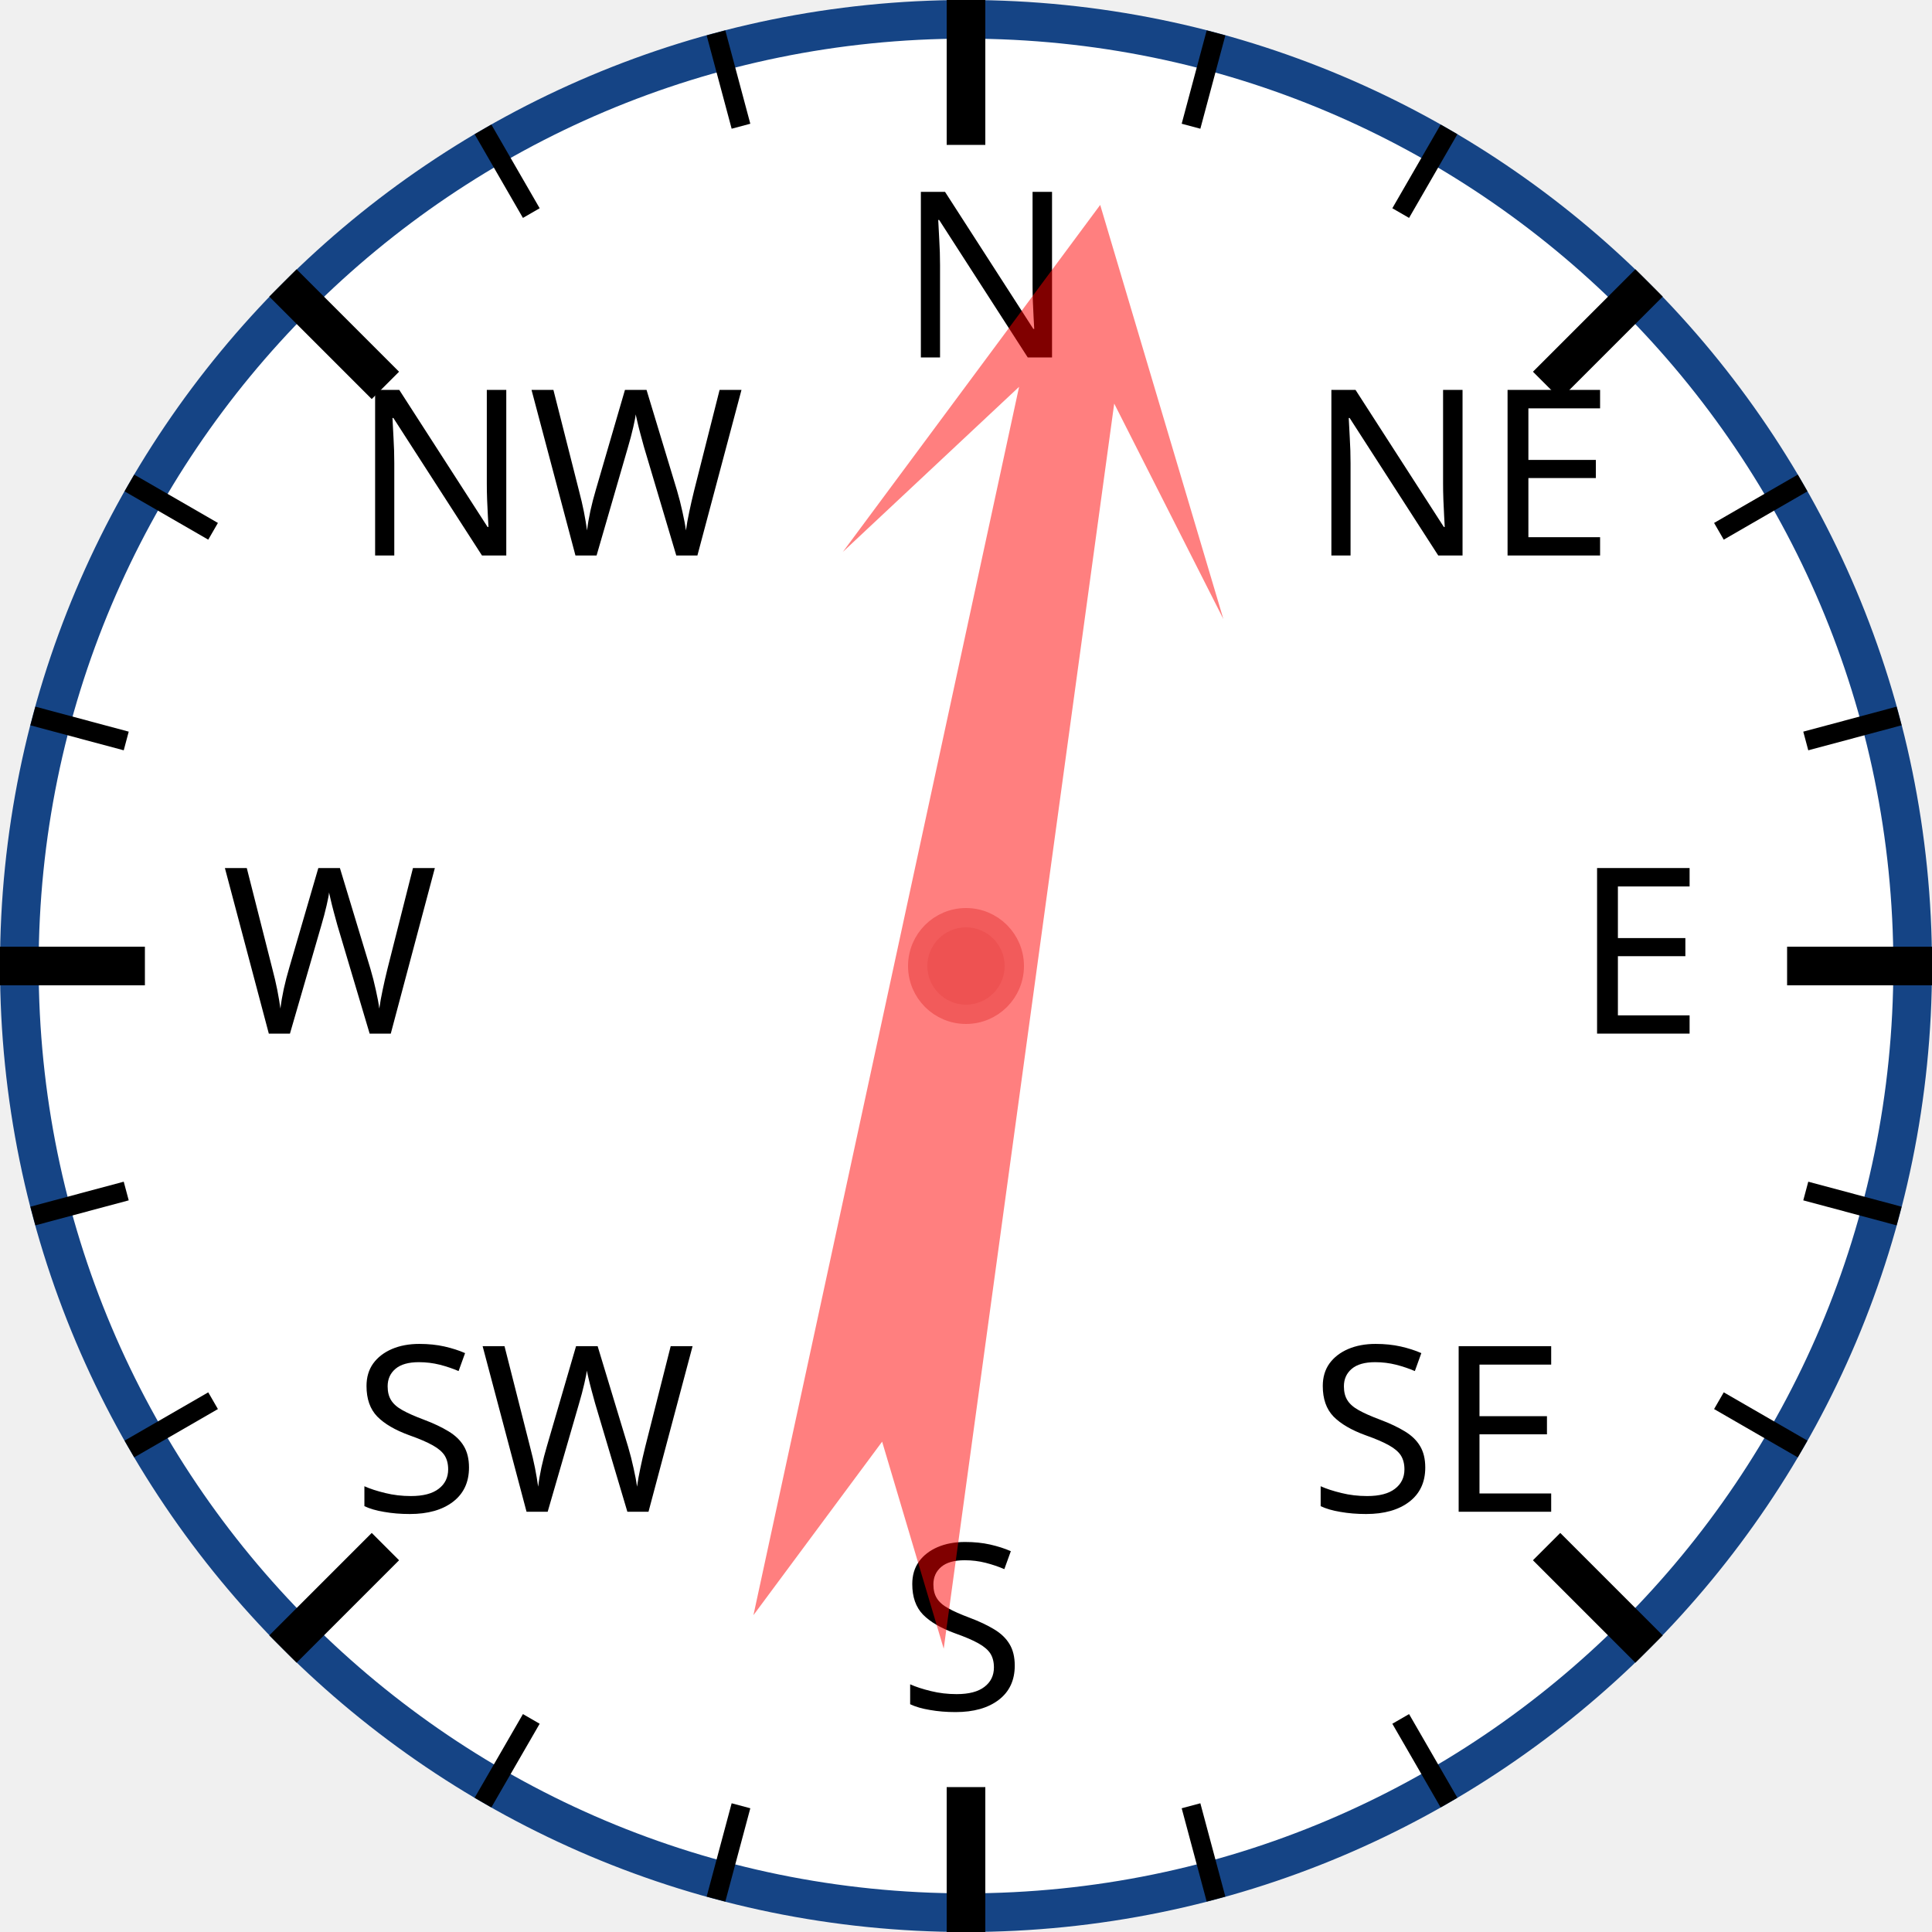
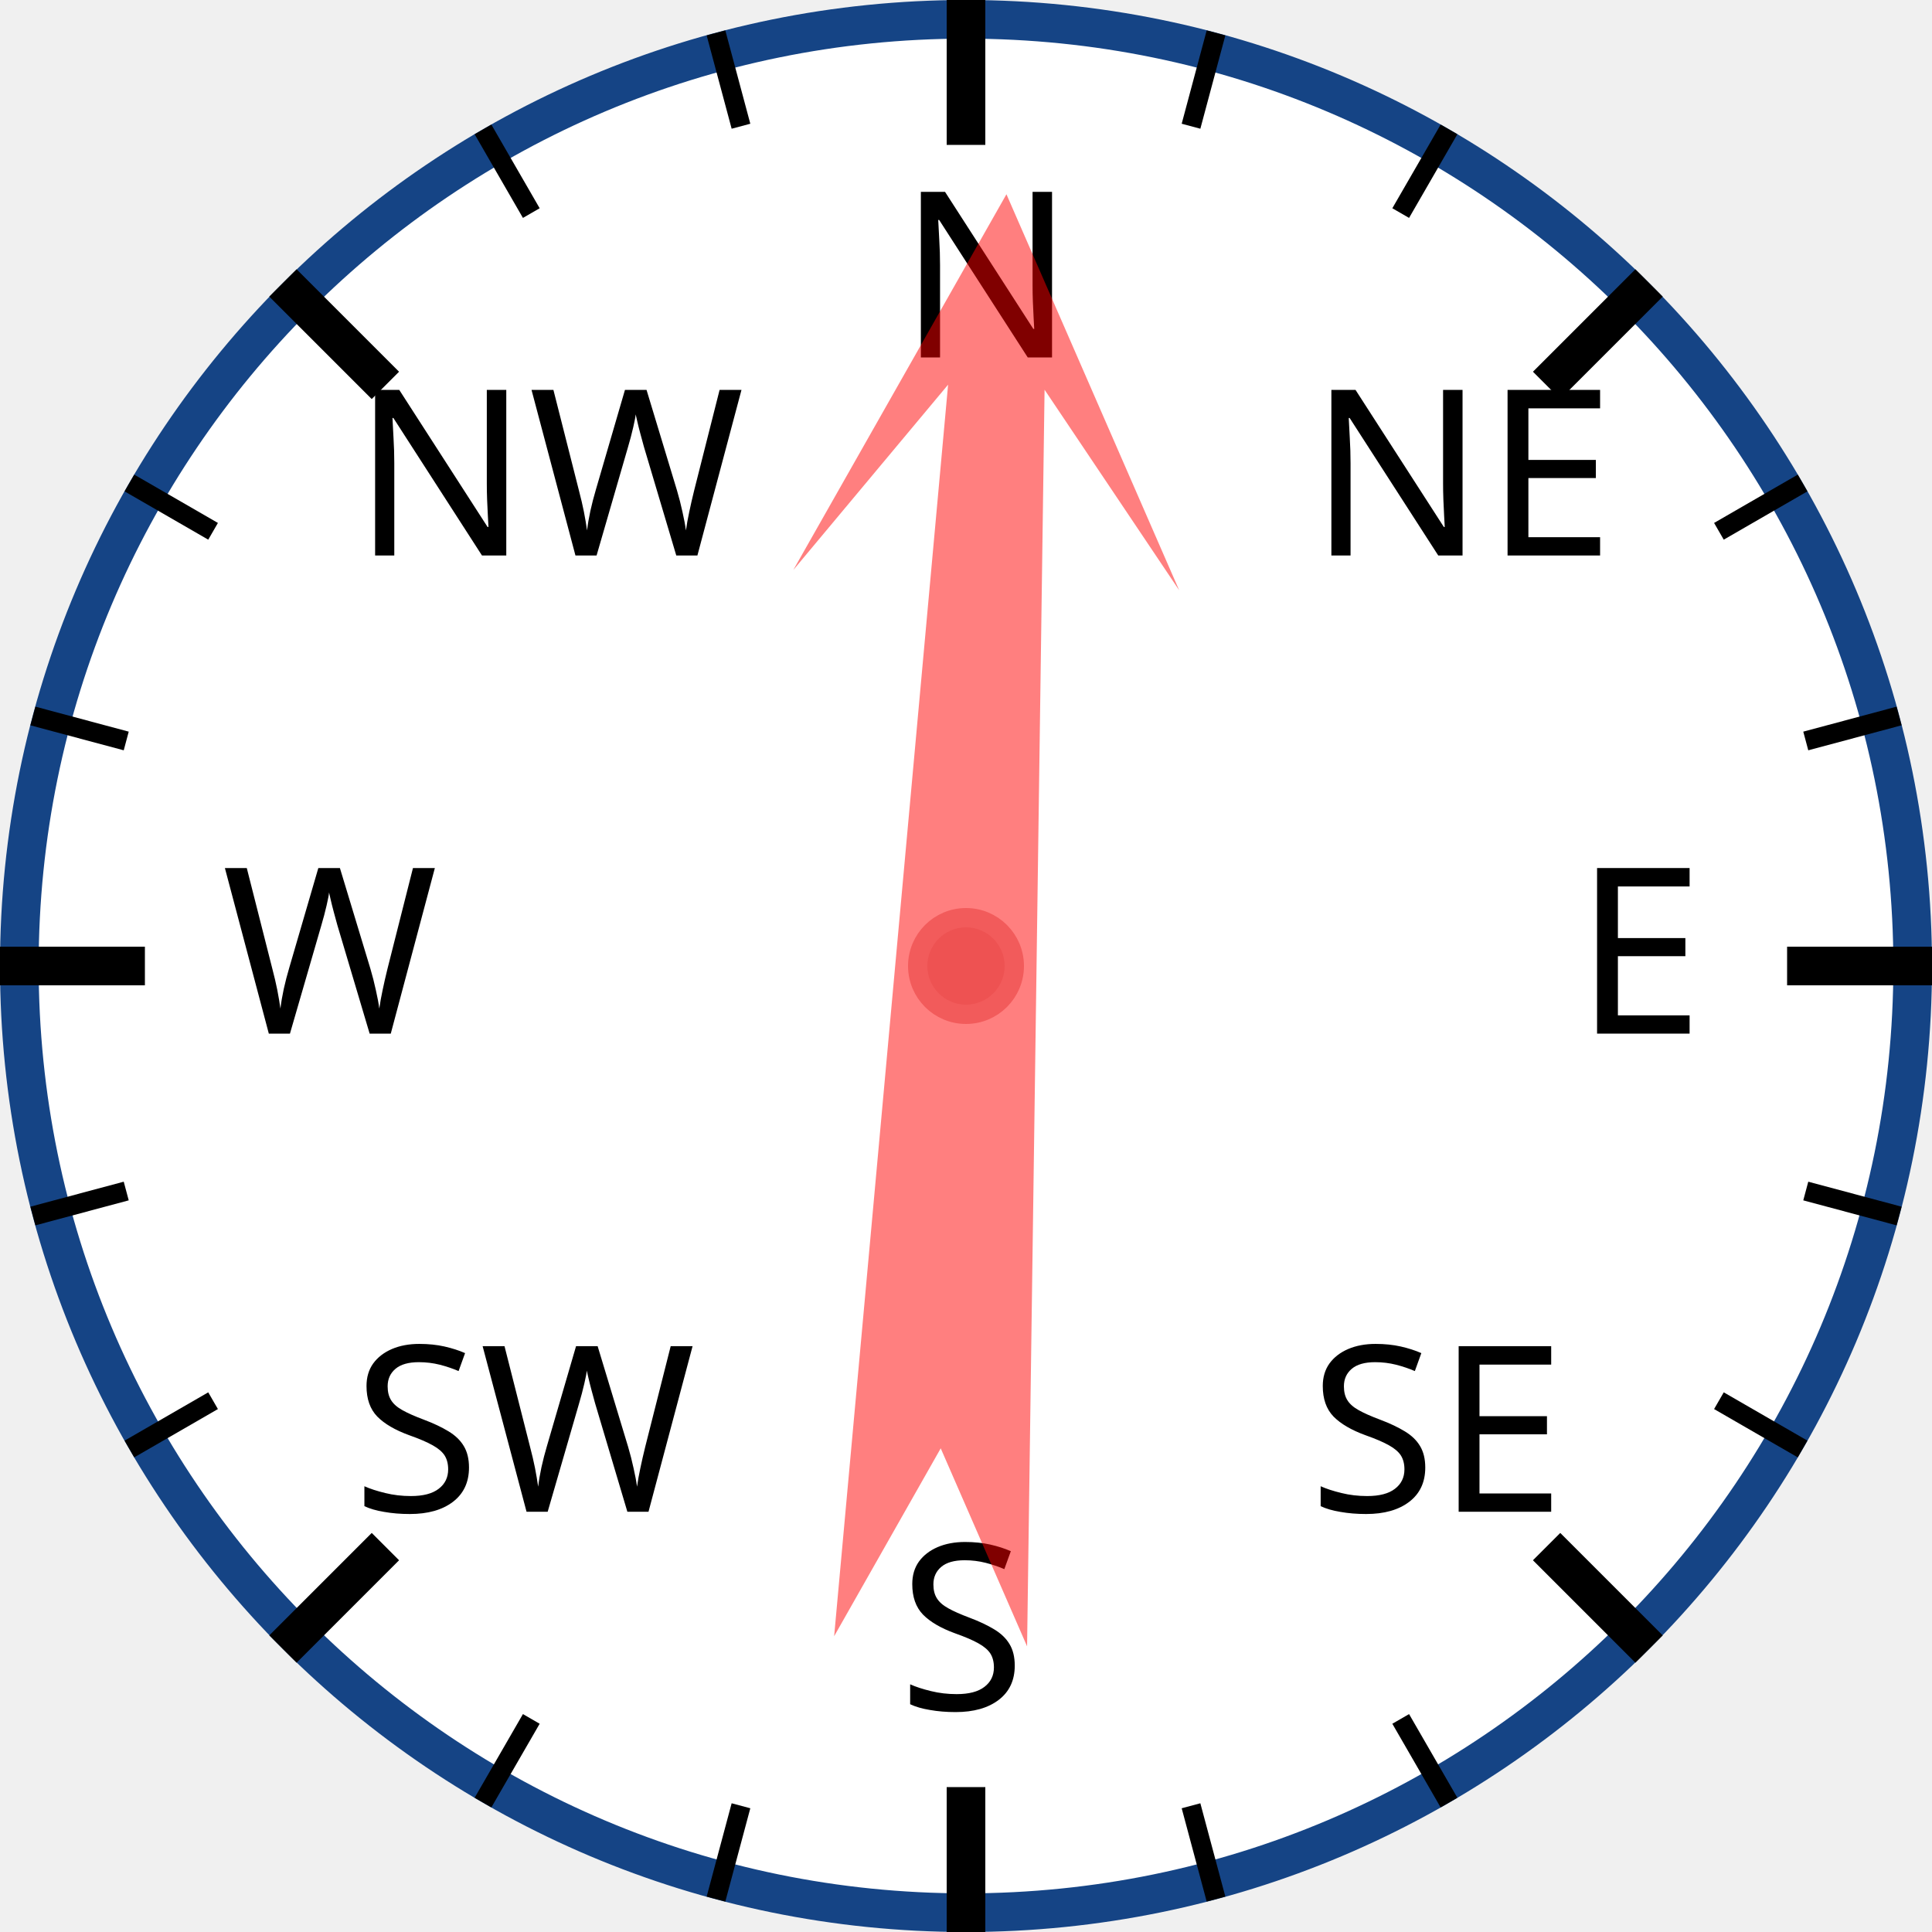
<svg xmlns="http://www.w3.org/2000/svg" width="120px" height="120px" viewBox="0 0 200 200">
  <circle cx="100" cy="100" r="98" style="fill: white; stroke: #154485; stroke-width: 4;" />
  <text x="93.0" y="37.0" style="font-family: sans-serif; font-size: 18pt;">N</text>
  <line x1="100.0" y1="0.0" x2="100.0" y2="15.0" style="stroke: black; stroke-width: 4;" />
  <line x1="74.118" y1="3.407" x2="76.706" y2="13.067" style="stroke: black; stroke-width: 2;" />
  <line x1="50" y1="13.397" x2="55" y2="22.058" style="stroke: black; stroke-width: 2;" />
  <text x="36.503" y="57.503" style="font-family: sans-serif; font-size: 18pt;">NW</text>
  <line x1="29.289" y1="29.289" x2="39.896" y2="39.896" style="stroke: black; stroke-width: 4;" />
  <line x1="13.397" y1="50" x2="22.058" y2="55" style="stroke: black; stroke-width: 2;" />
  <line x1="3.407" y1="74.118" x2="13.067" y2="76.706" style="stroke: black; stroke-width: 2;" />
  <text x="23.0" y="107.0" style="font-family: sans-serif; font-size: 18pt;">W</text>
  <line x1="0.0" y1="100.0" x2="15.0" y2="100.0" style="stroke: black; stroke-width: 4;" />
  <line x1="3.407" y1="125.882" x2="13.067" y2="123.294" style="stroke: black; stroke-width: 2;" />
  <line x1="13.397" y1="150" x2="22.058" y2="145" style="stroke: black; stroke-width: 2;" />
  <text x="36.503" y="156.497" style="font-family: sans-serif; font-size: 18pt;">SW</text>
  <line x1="29.289" y1="170.711" x2="39.896" y2="160.104" style="stroke: black; stroke-width: 4;" />
  <line x1="50" y1="186.603" x2="55" y2="177.942" style="stroke: black; stroke-width: 2;" />
  <line x1="74.118" y1="196.593" x2="76.706" y2="186.933" style="stroke: black; stroke-width: 2;" />
  <text x="93" y="177.0" style="font-family: sans-serif; font-size: 18pt;">S</text>
  <line x1="100" y1="200.0" x2="100" y2="185.0" style="stroke: black; stroke-width: 4;" />
  <line x1="125.882" y1="196.593" x2="123.294" y2="186.933" style="stroke: black; stroke-width: 2;" />
  <line x1="150.0" y1="186.603" x2="145.0" y2="177.942" style="stroke: black; stroke-width: 2;" />
  <text x="135.497" y="156.497" style="font-family: sans-serif; font-size: 18pt;">SE</text>
  <line x1="170.711" y1="170.711" x2="160.104" y2="160.104" style="stroke: black; stroke-width: 4;" />
  <line x1="186.603" y1="150" x2="177.942" y2="145" style="stroke: black; stroke-width: 2;" />
  <line x1="196.593" y1="125.882" x2="186.933" y2="123.294" style="stroke: black; stroke-width: 2;" />
  <text x="163.0" y="107" style="font-family: sans-serif; font-size: 18pt;">E</text>
  <line x1="200.0" y1="100" x2="185.0" y2="100" style="stroke: black; stroke-width: 4;" />
  <line x1="196.593" y1="74.118" x2="186.933" y2="76.706" style="stroke: black; stroke-width: 2;" />
  <line x1="186.603" y1="50" x2="177.942" y2="55" style="stroke: black; stroke-width: 2;" />
  <text x="135.497" y="57.503" style="font-family: sans-serif; font-size: 18pt;">NE</text>
  <line x1="170.711" y1="29.289" x2="160.104" y2="39.896" style="stroke: black; stroke-width: 4;" />
  <line x1="150" y1="13.397" x2="145" y2="22.058" style="stroke: black; stroke-width: 2;" />
  <line x1="125.882" y1="3.407" x2="123.294" y2="13.067" style="stroke: black; stroke-width: 2;" />
-   <polygon points="100 20 120 60 105 40 110 170 100 150 90 170 95 40 80 60" style="fill: red; fill-opacity: 0.5;" transform="rotate(10,100,100)" />
+   <polygon points="100 20 120 60 105 40 110 170 100 150 90 170 95 40 80 60" style="fill: red; fill-opacity: 0.5;" transform="rotate(3,100,100)" />
  <circle cx="100" cy="100" r="5" style="fill: #EE5252; stroke: #F25B5B; stroke-width: 2;" />
</svg>
